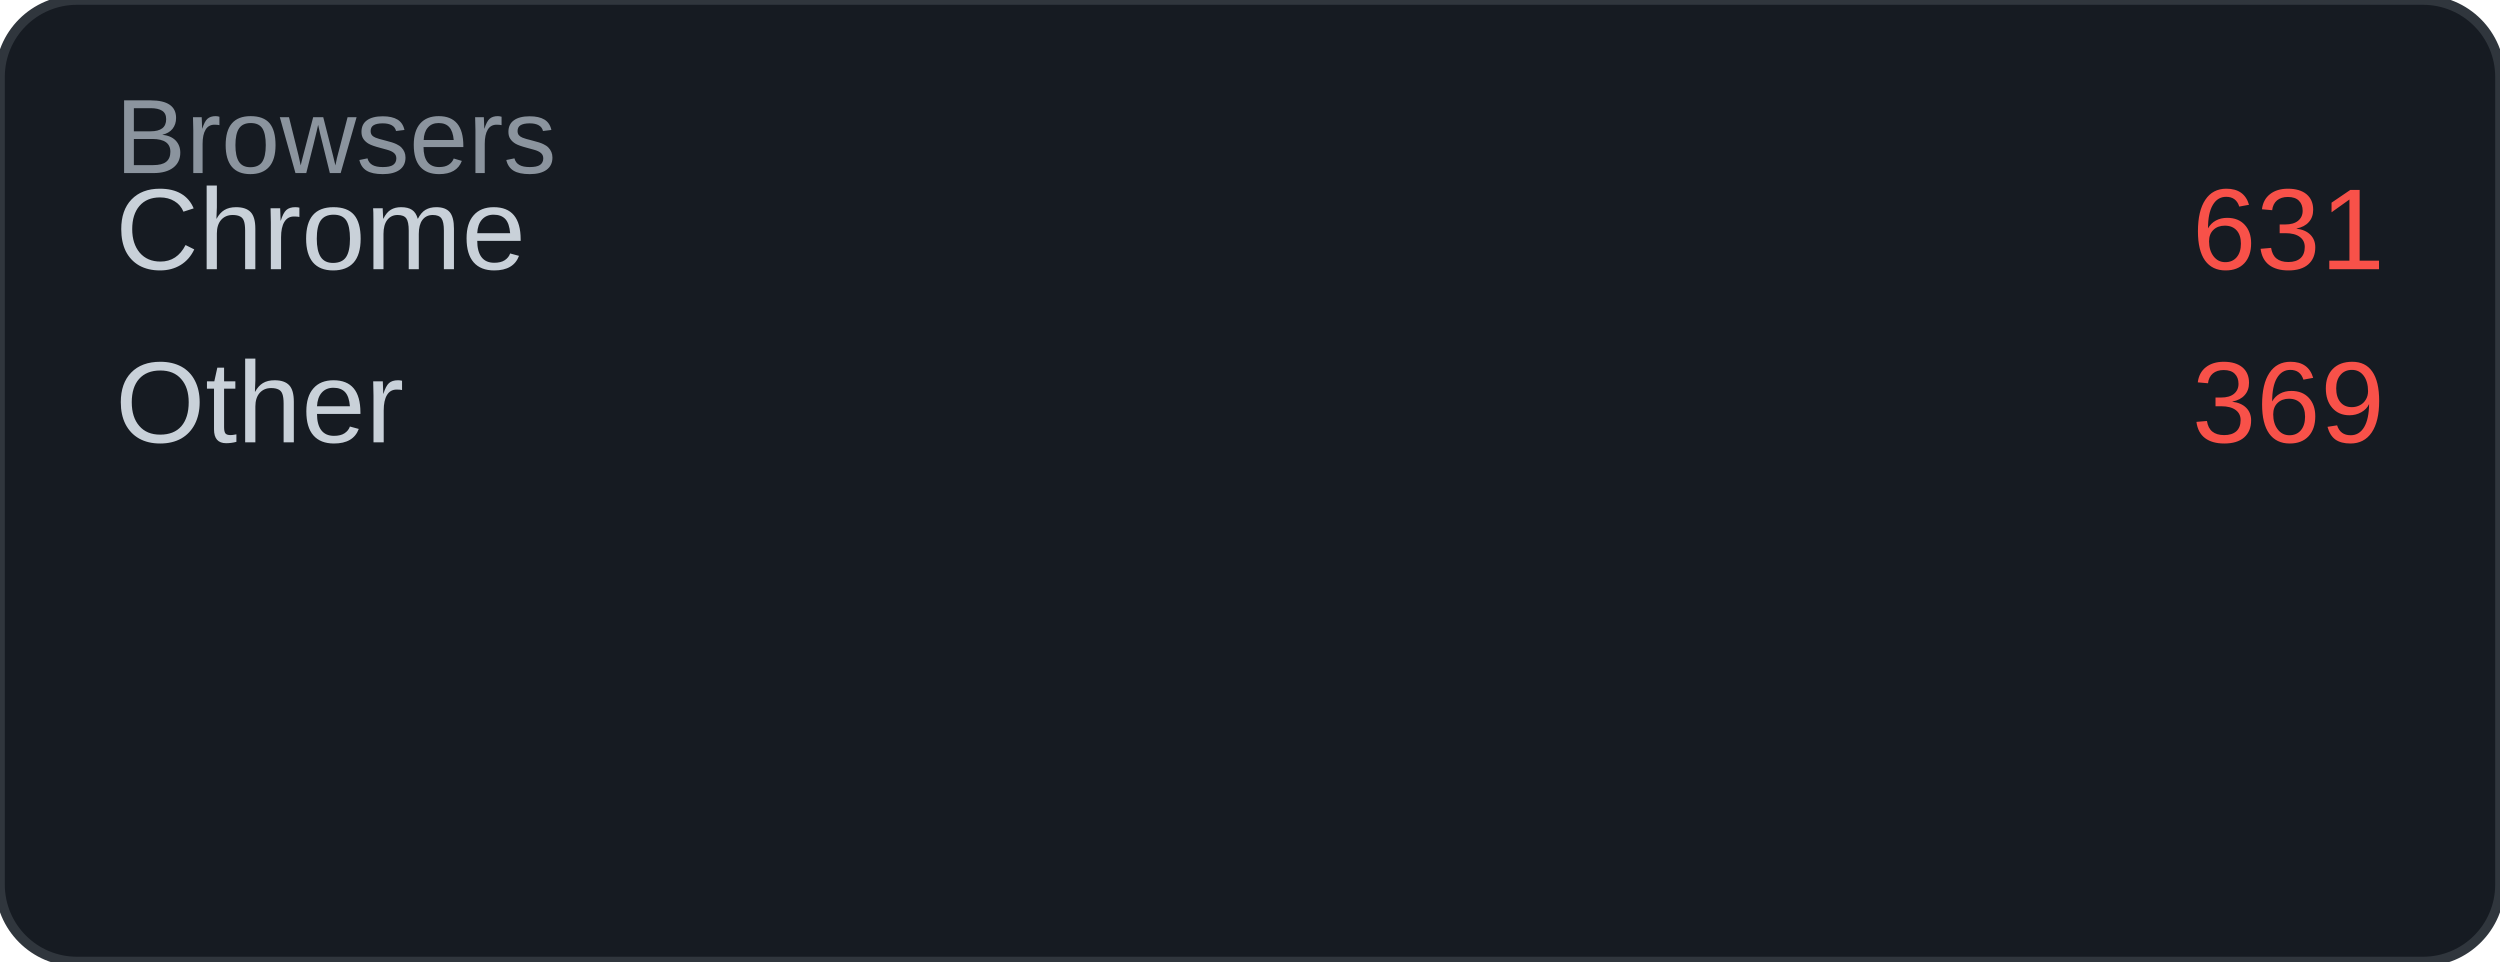
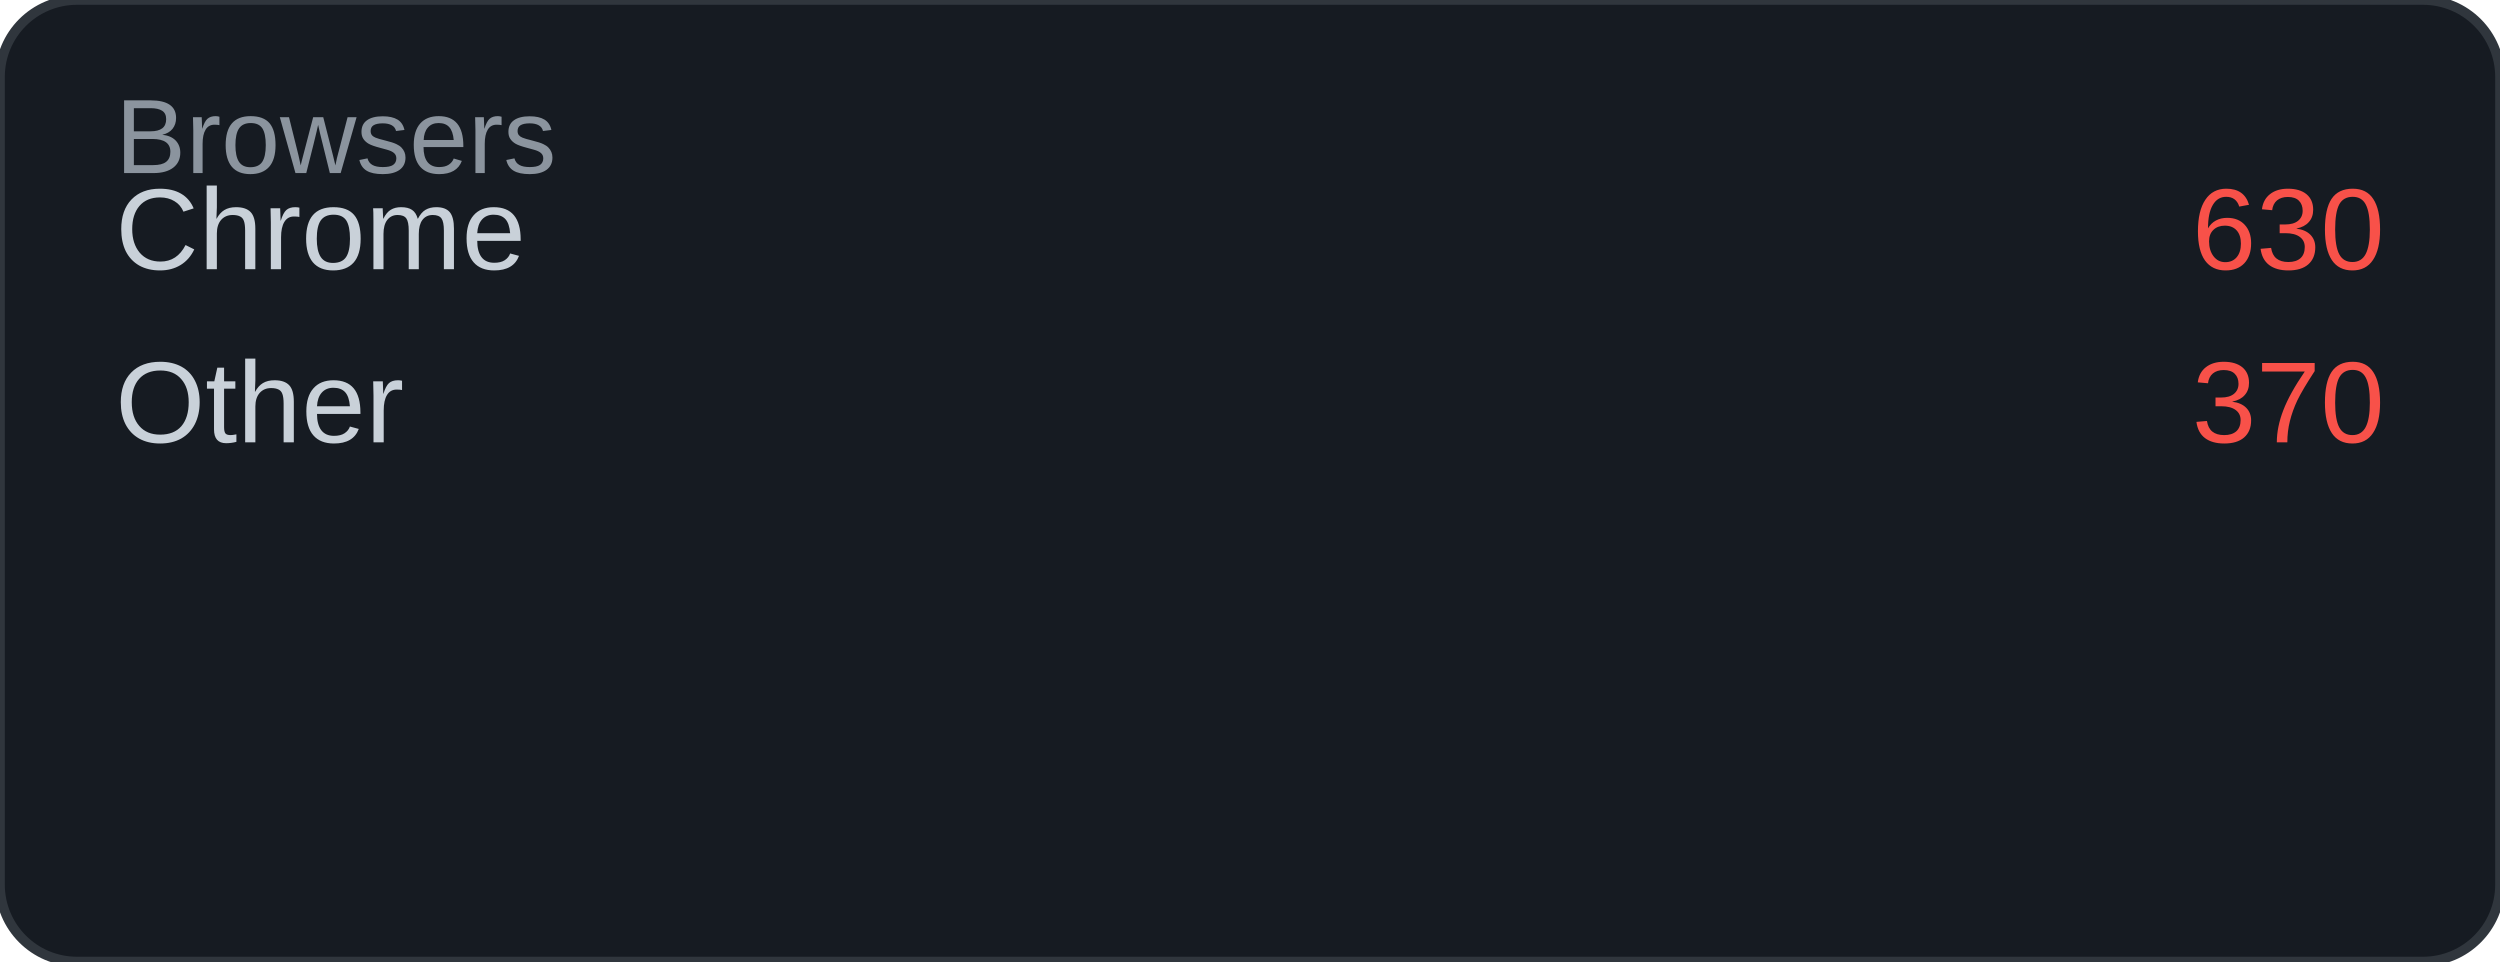
<svg xmlns="http://www.w3.org/2000/svg" width="260" height="100" viewBox="0 0 260 100">
  <rect width="260" height="100" rx="8" fill="#161b22" />
  <rect width="260" height="100" rx="8" fill="none" stroke="#30363d" stroke-width="1" />
  <text x="12" y="18" font-family="Arial, sans-serif" font-size="11" fill="#8b949e">Browsers</text>
  <text x="12" y="28" font-family="Arial, sans-serif" font-size="12" fill="#c9d1d9">Chrome</text>
-   <text x="248" y="28" font-family="Arial, sans-serif" font-size="12" fill="#f85149" text-anchor="end">631</text>
+   <text x="248" y="28" font-family="Arial, sans-serif" font-size="12" fill="#f85149" text-anchor="end">630</text>
  <text x="12" y="46" font-family="Arial, sans-serif" font-size="12" fill="#c9d1d9">Other</text>
-   <text x="248" y="46" font-family="Arial, sans-serif" font-size="12" fill="#f85149" text-anchor="end">369</text>
+   <text x="248" y="46" font-family="Arial, sans-serif" font-size="12" fill="#f85149" text-anchor="end">370</text>
</svg>
